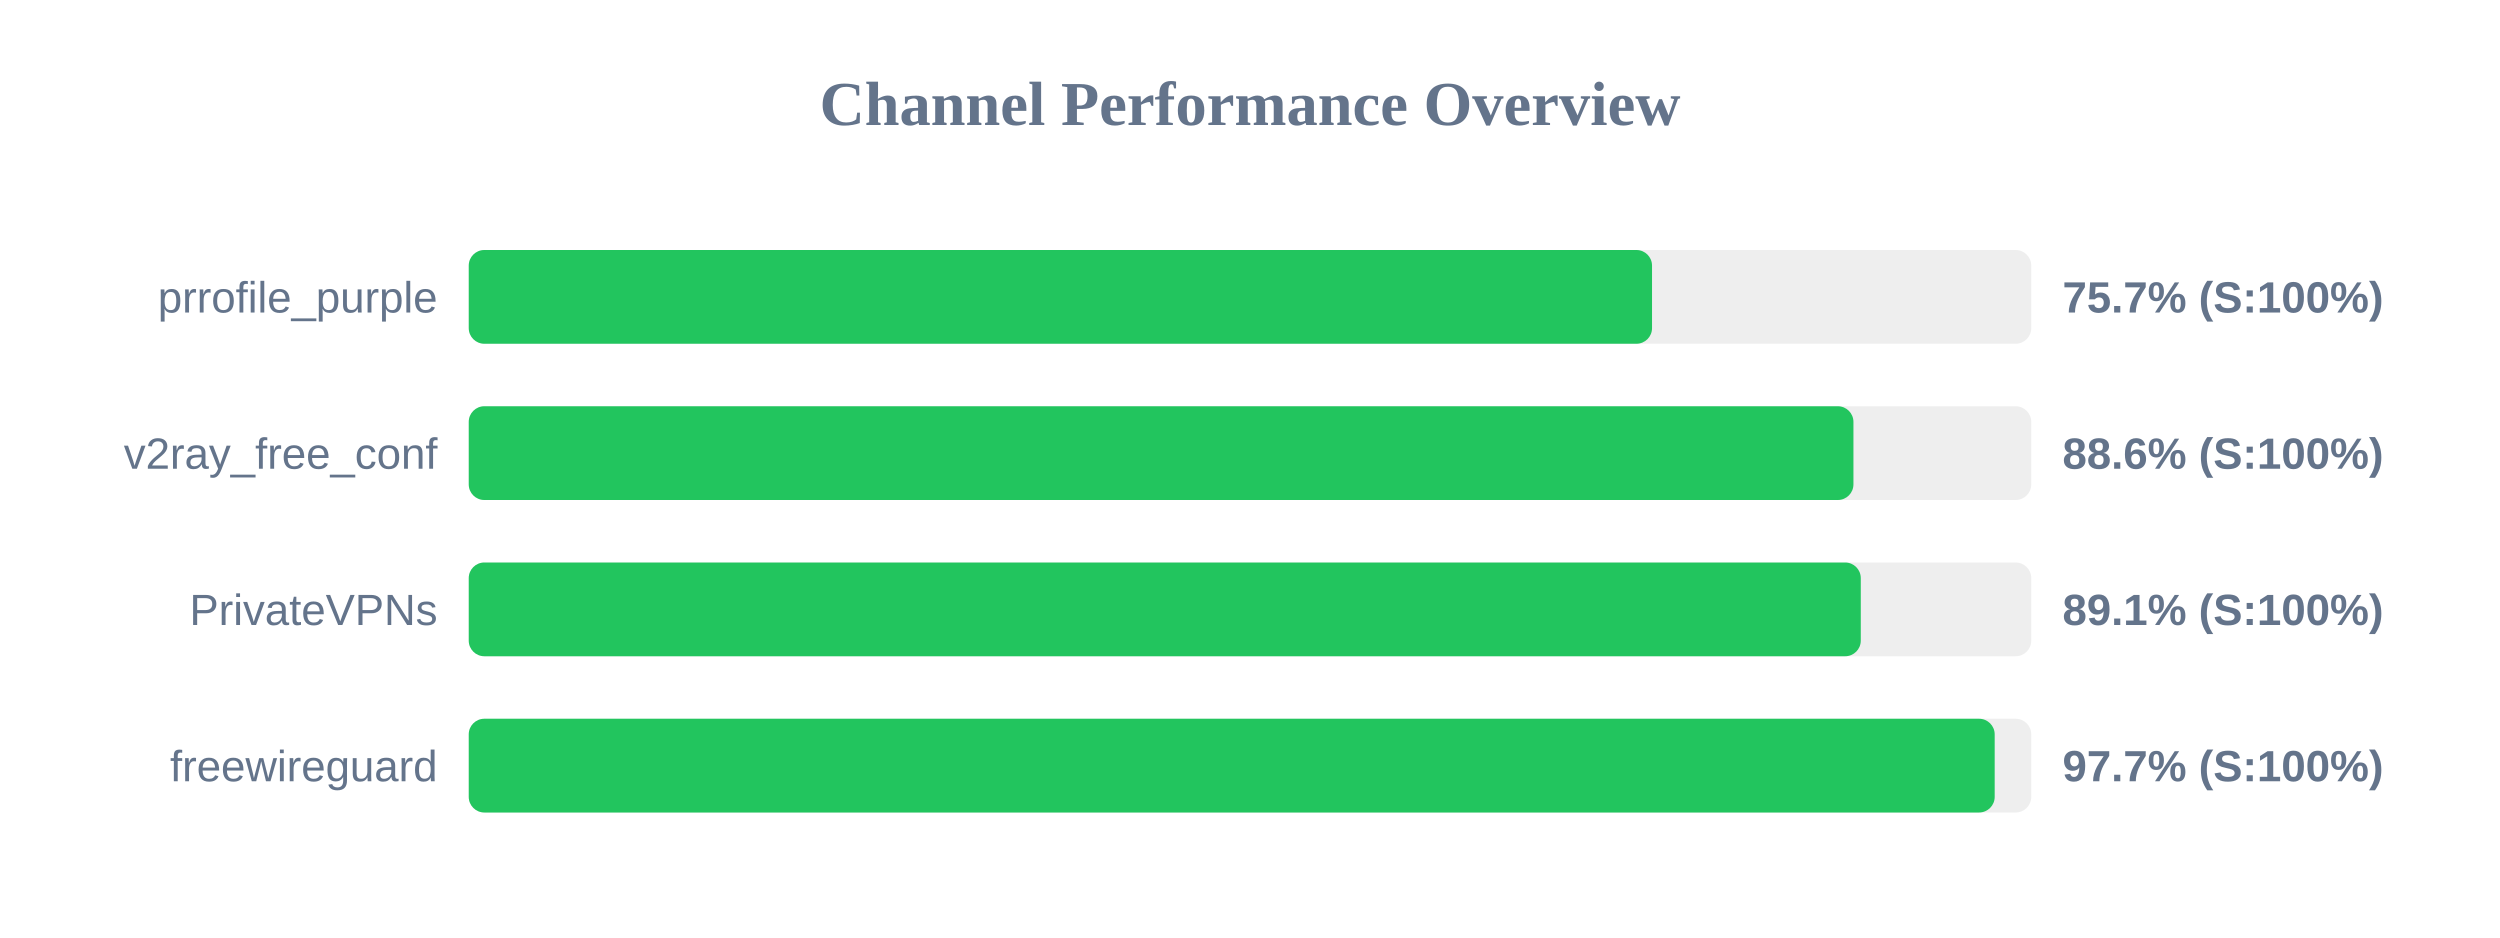
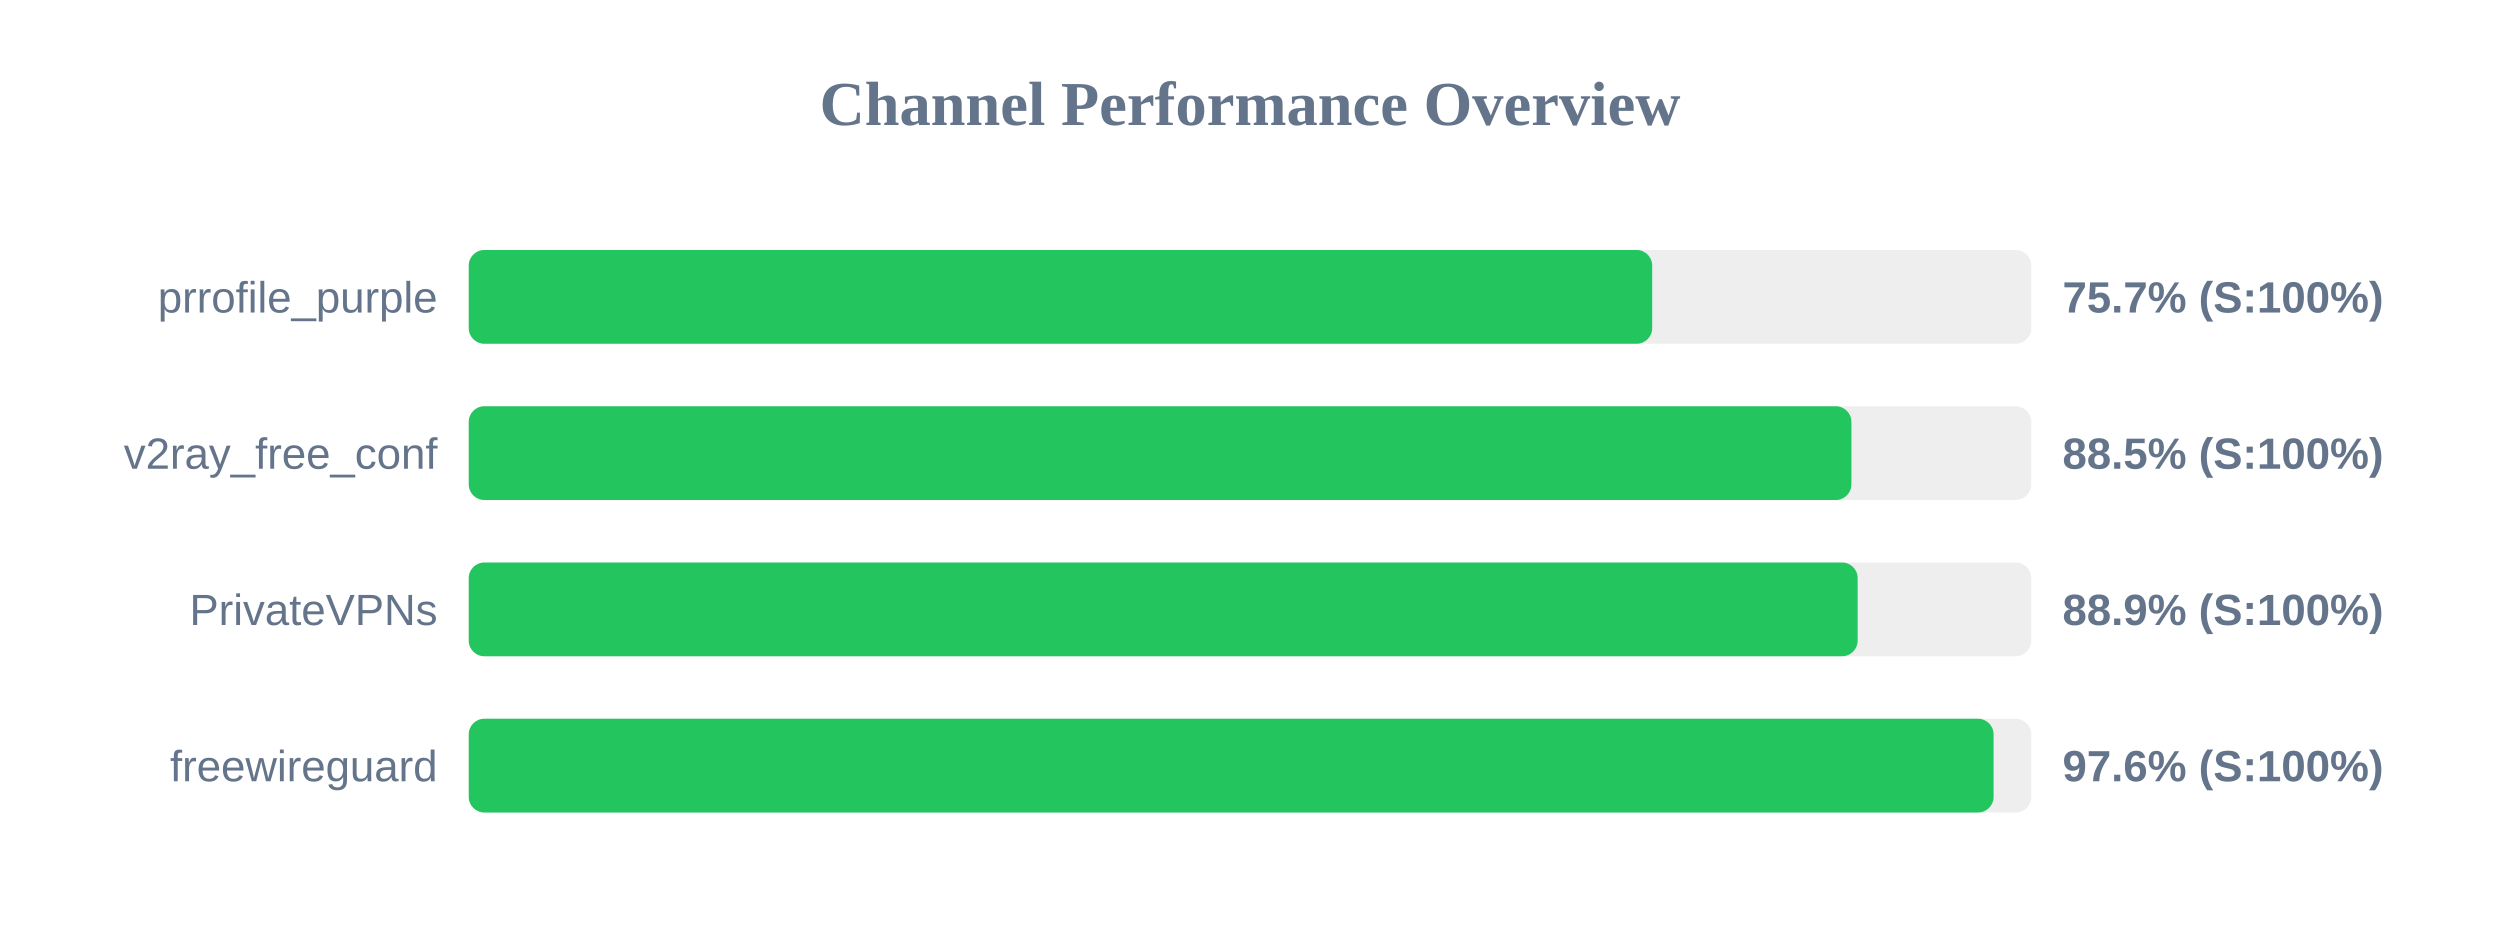
<svg xmlns="http://www.w3.org/2000/svg" width="800" height="300" version="1.1">
  <style>
        .row { font: 14px Arial; fill: #64748b; }
        .score { font: bold 14px Arial; fill: #64748b; }
    </style>
  <text x="400" y="40" text-anchor="middle" font-size="20px" font-weight="bold" fill="#64748b">Channel Performance Overview</text>
  <rect x="150" y="80" width="500" height="30" fill="#eee" rx="5" />
-   <rect x="150" y="80" width="378.65" height="30" fill="#22c55e" rx="5" />
+   <rect x="150" y="80" width="378.7" height="30" fill="#22c55e" rx="5" />
  <text x="140" y="100" text-anchor="end" class="row">prrofile_purple</text>
  <text x="660" y="100" text-anchor="start" class="score">75.7% (S:100%)</text>
  <rect x="150" y="130" width="500" height="30" fill="#eee" rx="5" />
-   <rect x="150" y="130" width="443.1" height="30" fill="#22c55e" rx="5" />
+   <rect x="150" y="130" width="442.45" height="30" fill="#22c55e" rx="5" />
  <text x="140" y="150" text-anchor="end" class="row">v2ray_free_conf</text>
-   <text x="660" y="150" text-anchor="start" class="score">88.6% (S:100%)</text>
+   <text x="660" y="150" text-anchor="start" class="score">88.5% (S:100%)</text>
  <rect x="150" y="180" width="500" height="30" fill="#eee" rx="5" />
-   <rect x="150" y="180" width="445.45" height="30" fill="#22c55e" rx="5" />
+   <rect x="150" y="180" width="444.45" height="30" fill="#22c55e" rx="5" />
  <text x="140" y="200" text-anchor="end" class="row">PrivateVPNs</text>
-   <text x="660" y="200" text-anchor="start" class="score">89.1% (S:100%)</text>
+   <text x="660" y="200" text-anchor="start" class="score">88.9% (S:100%)</text>
  <rect x="150" y="230" width="500" height="30" fill="#eee" rx="5" />
-   <rect x="150" y="230" width="488.3" height="30" fill="#22c55e" rx="5" />
+   <rect x="150" y="230" width="487.95" height="30" fill="#22c55e" rx="5" />
  <text x="140" y="250" text-anchor="end" class="row">freewireguard</text>
-   <text x="660" y="250" text-anchor="start" class="score">97.7% (S:100%)</text>
+   <text x="660" y="250" text-anchor="start" class="score">97.6% (S:100%)</text>
</svg>
